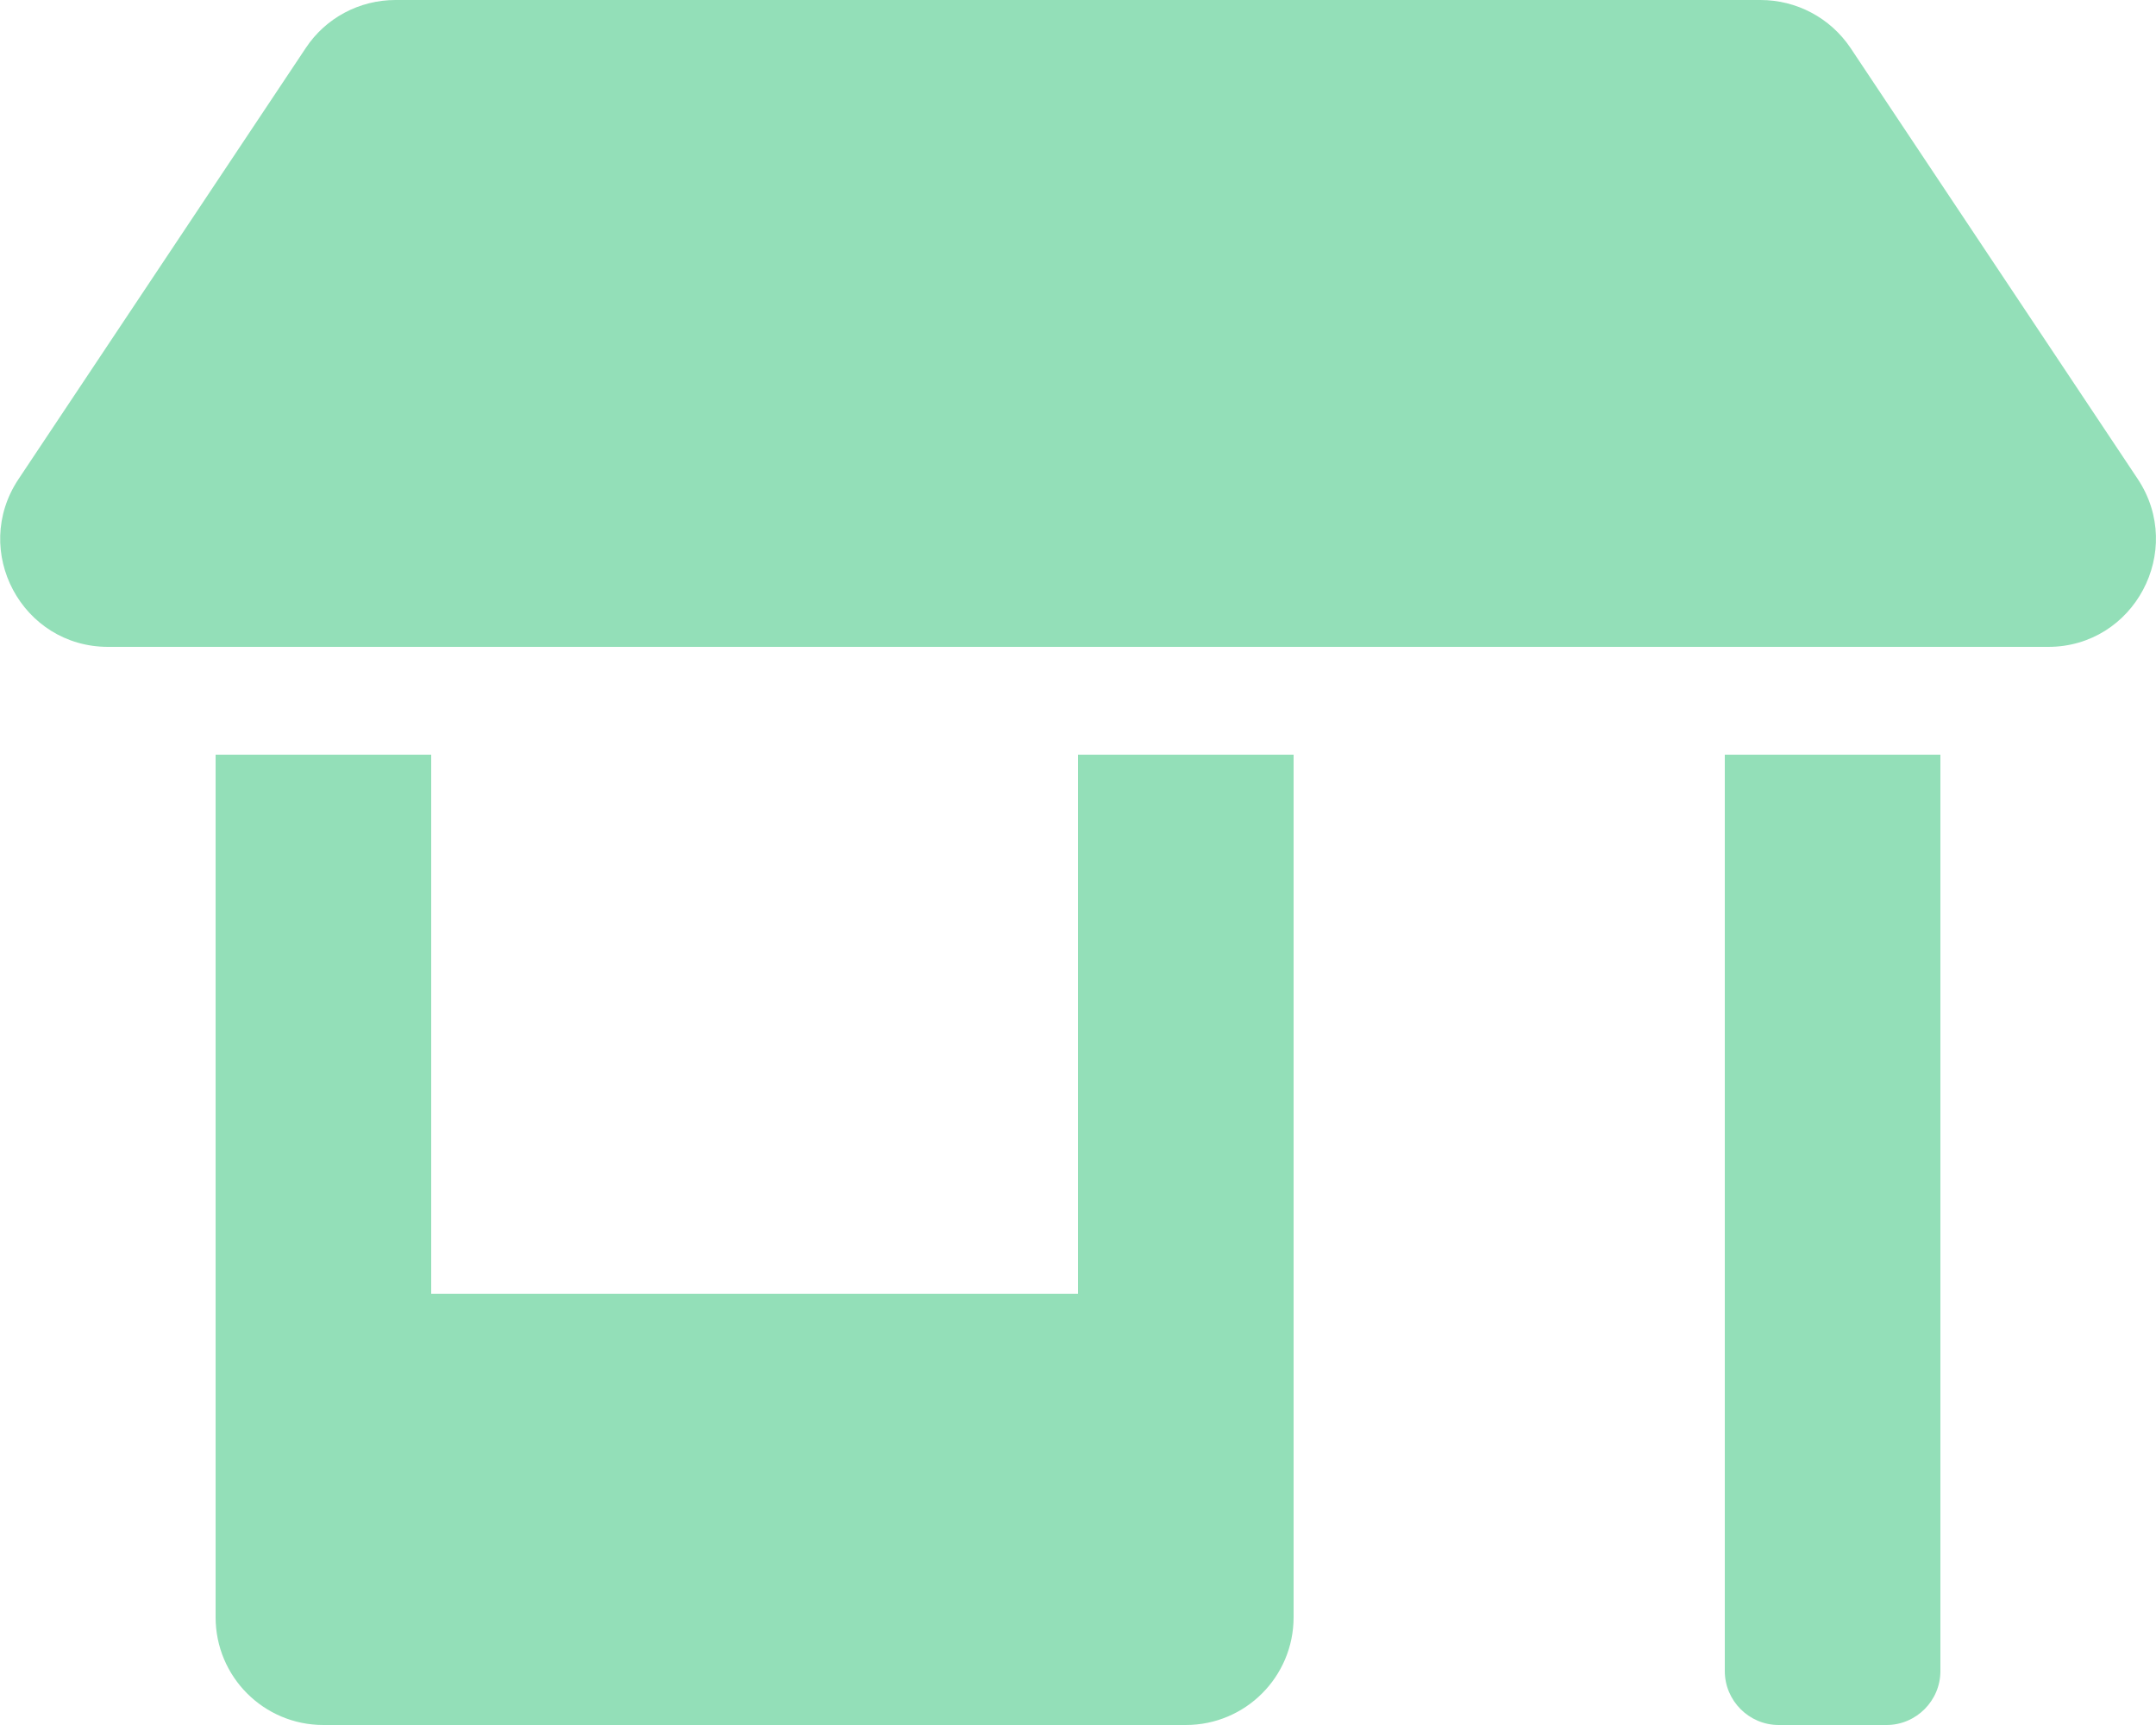
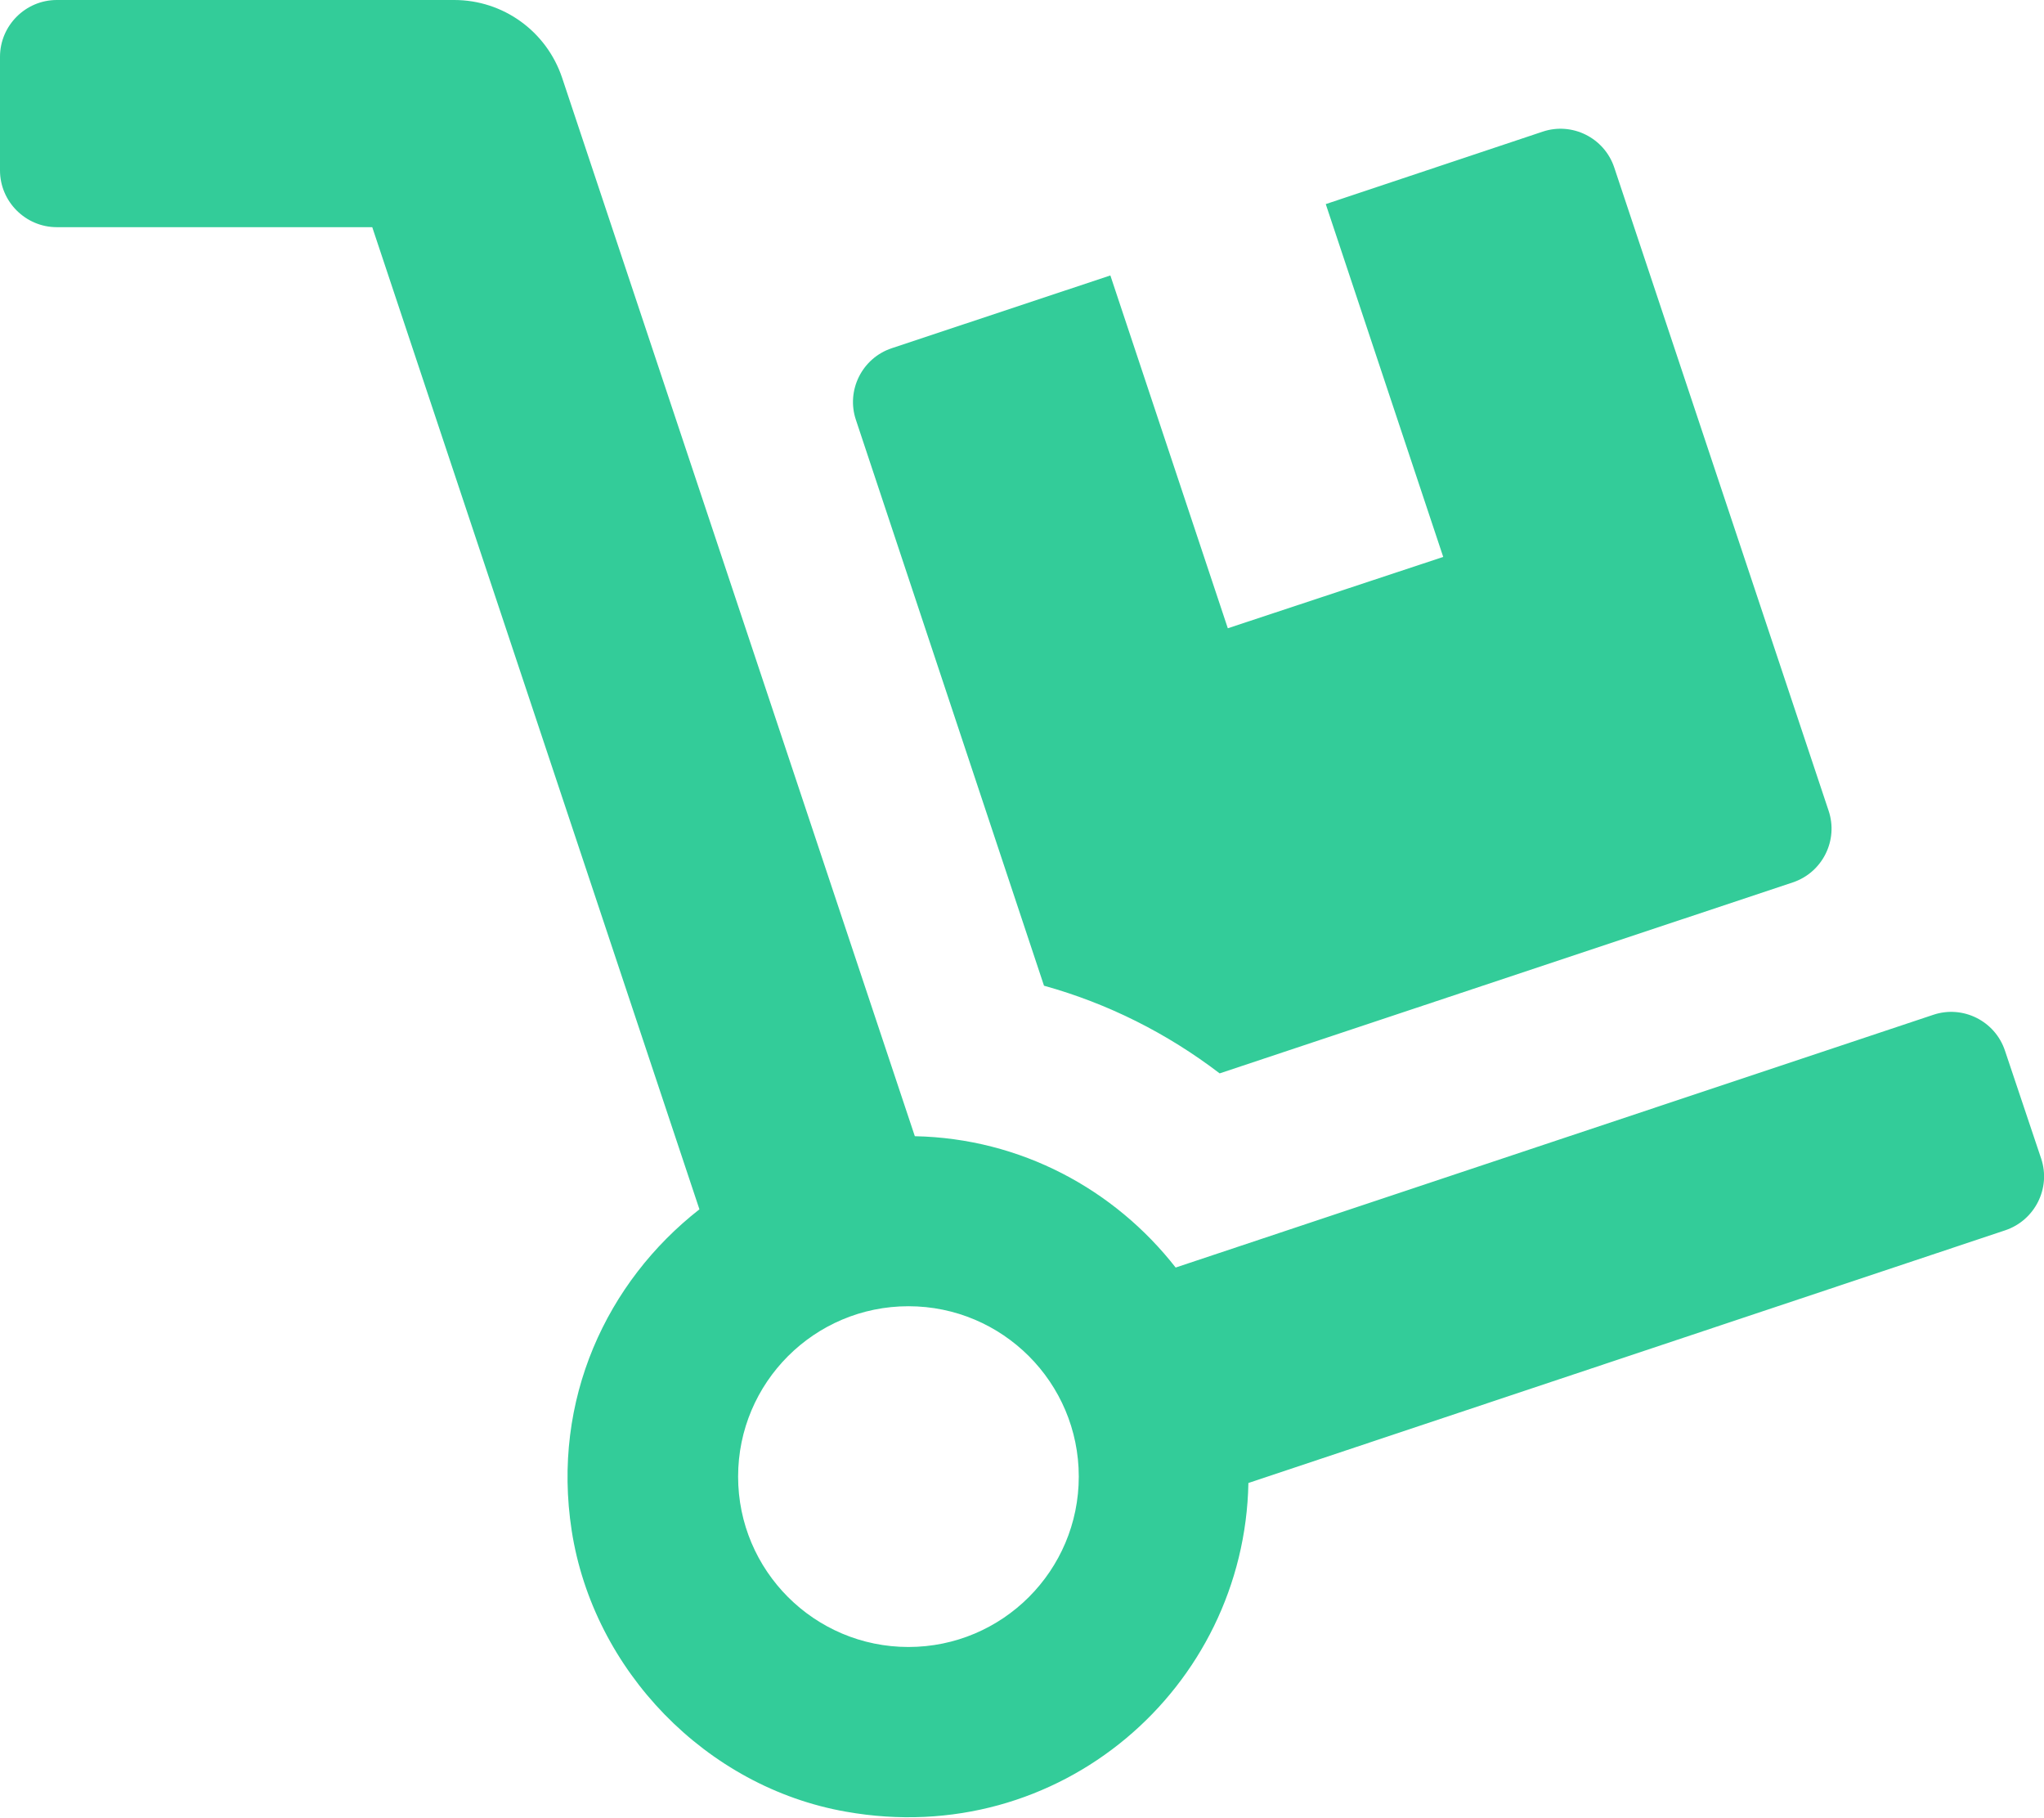
- <svg xmlns="http://www.w3.org/2000/svg" style="fill:#93DFB8;" viewBox="0 0 640 512">
-   <path d="M320 384H128V224H64v256c0 17.7 14.3 32 32 32h256c17.7 0 32-14.3 32-32V224h-64v160zm314.6-241.8l-85.3-128c-6-8.9-16-14.2-26.7-14.2H117.4c-10.7 0-20.7 5.3-26.6 14.2l-85.3 128c-14.2 21.3 1 49.8 26.6 49.8H608c25.5 0 40.7-28.5 26.6-49.8zM512 496c0 8.8 7.2 16 16 16h32c8.8 0 16-7.2 16-16V224h-64v272z" />
+ <svg xmlns="http://www.w3.org/2000/svg" style="fill:#33CC99;" viewBox="0 0 576 512">
+   <path d="M294.2 277.7c18 5 34.7 13.4 49.5 24.7l161.5-53.8c8.4-2.8 12.9-11.9 10.1-20.2L454.9 47.2c-2.8-8.4-11.9-12.9-20.2-10.1l-61.1 20.4 33.1 99.4L346 177l-33.1-99.4-61.6 20.5c-8.4 2.8-12.9 11.9-10.1 20.2l53 159.4zm281 48.7L565 296c-2.8-8.4-11.9-12.9-20.2-10.1l-213.5 71.2c-17.2-22-43.6-36.4-73.5-37L158.4 21.9C154 8.8 141.8 0 128 0H16C7.2 0 0 7.2 0 16v32c0 8.8 7.2 16 16 16h88.9l92.2 276.7c-26.1 20.4-41.7 53.6-36 90.5 6.1 39.4 37.9 72.3 77.3 79.2 60.2 10.7 112.3-34.8 113.4-92.6l213.3-71.2c8.3-2.8 12.9-11.8 10.1-20.2zM256 464c-26.5 0-48-21.5-48-48s21.5-48 48-48 48 21.5 48 48-21.5 48-48 48z" />
</svg>
